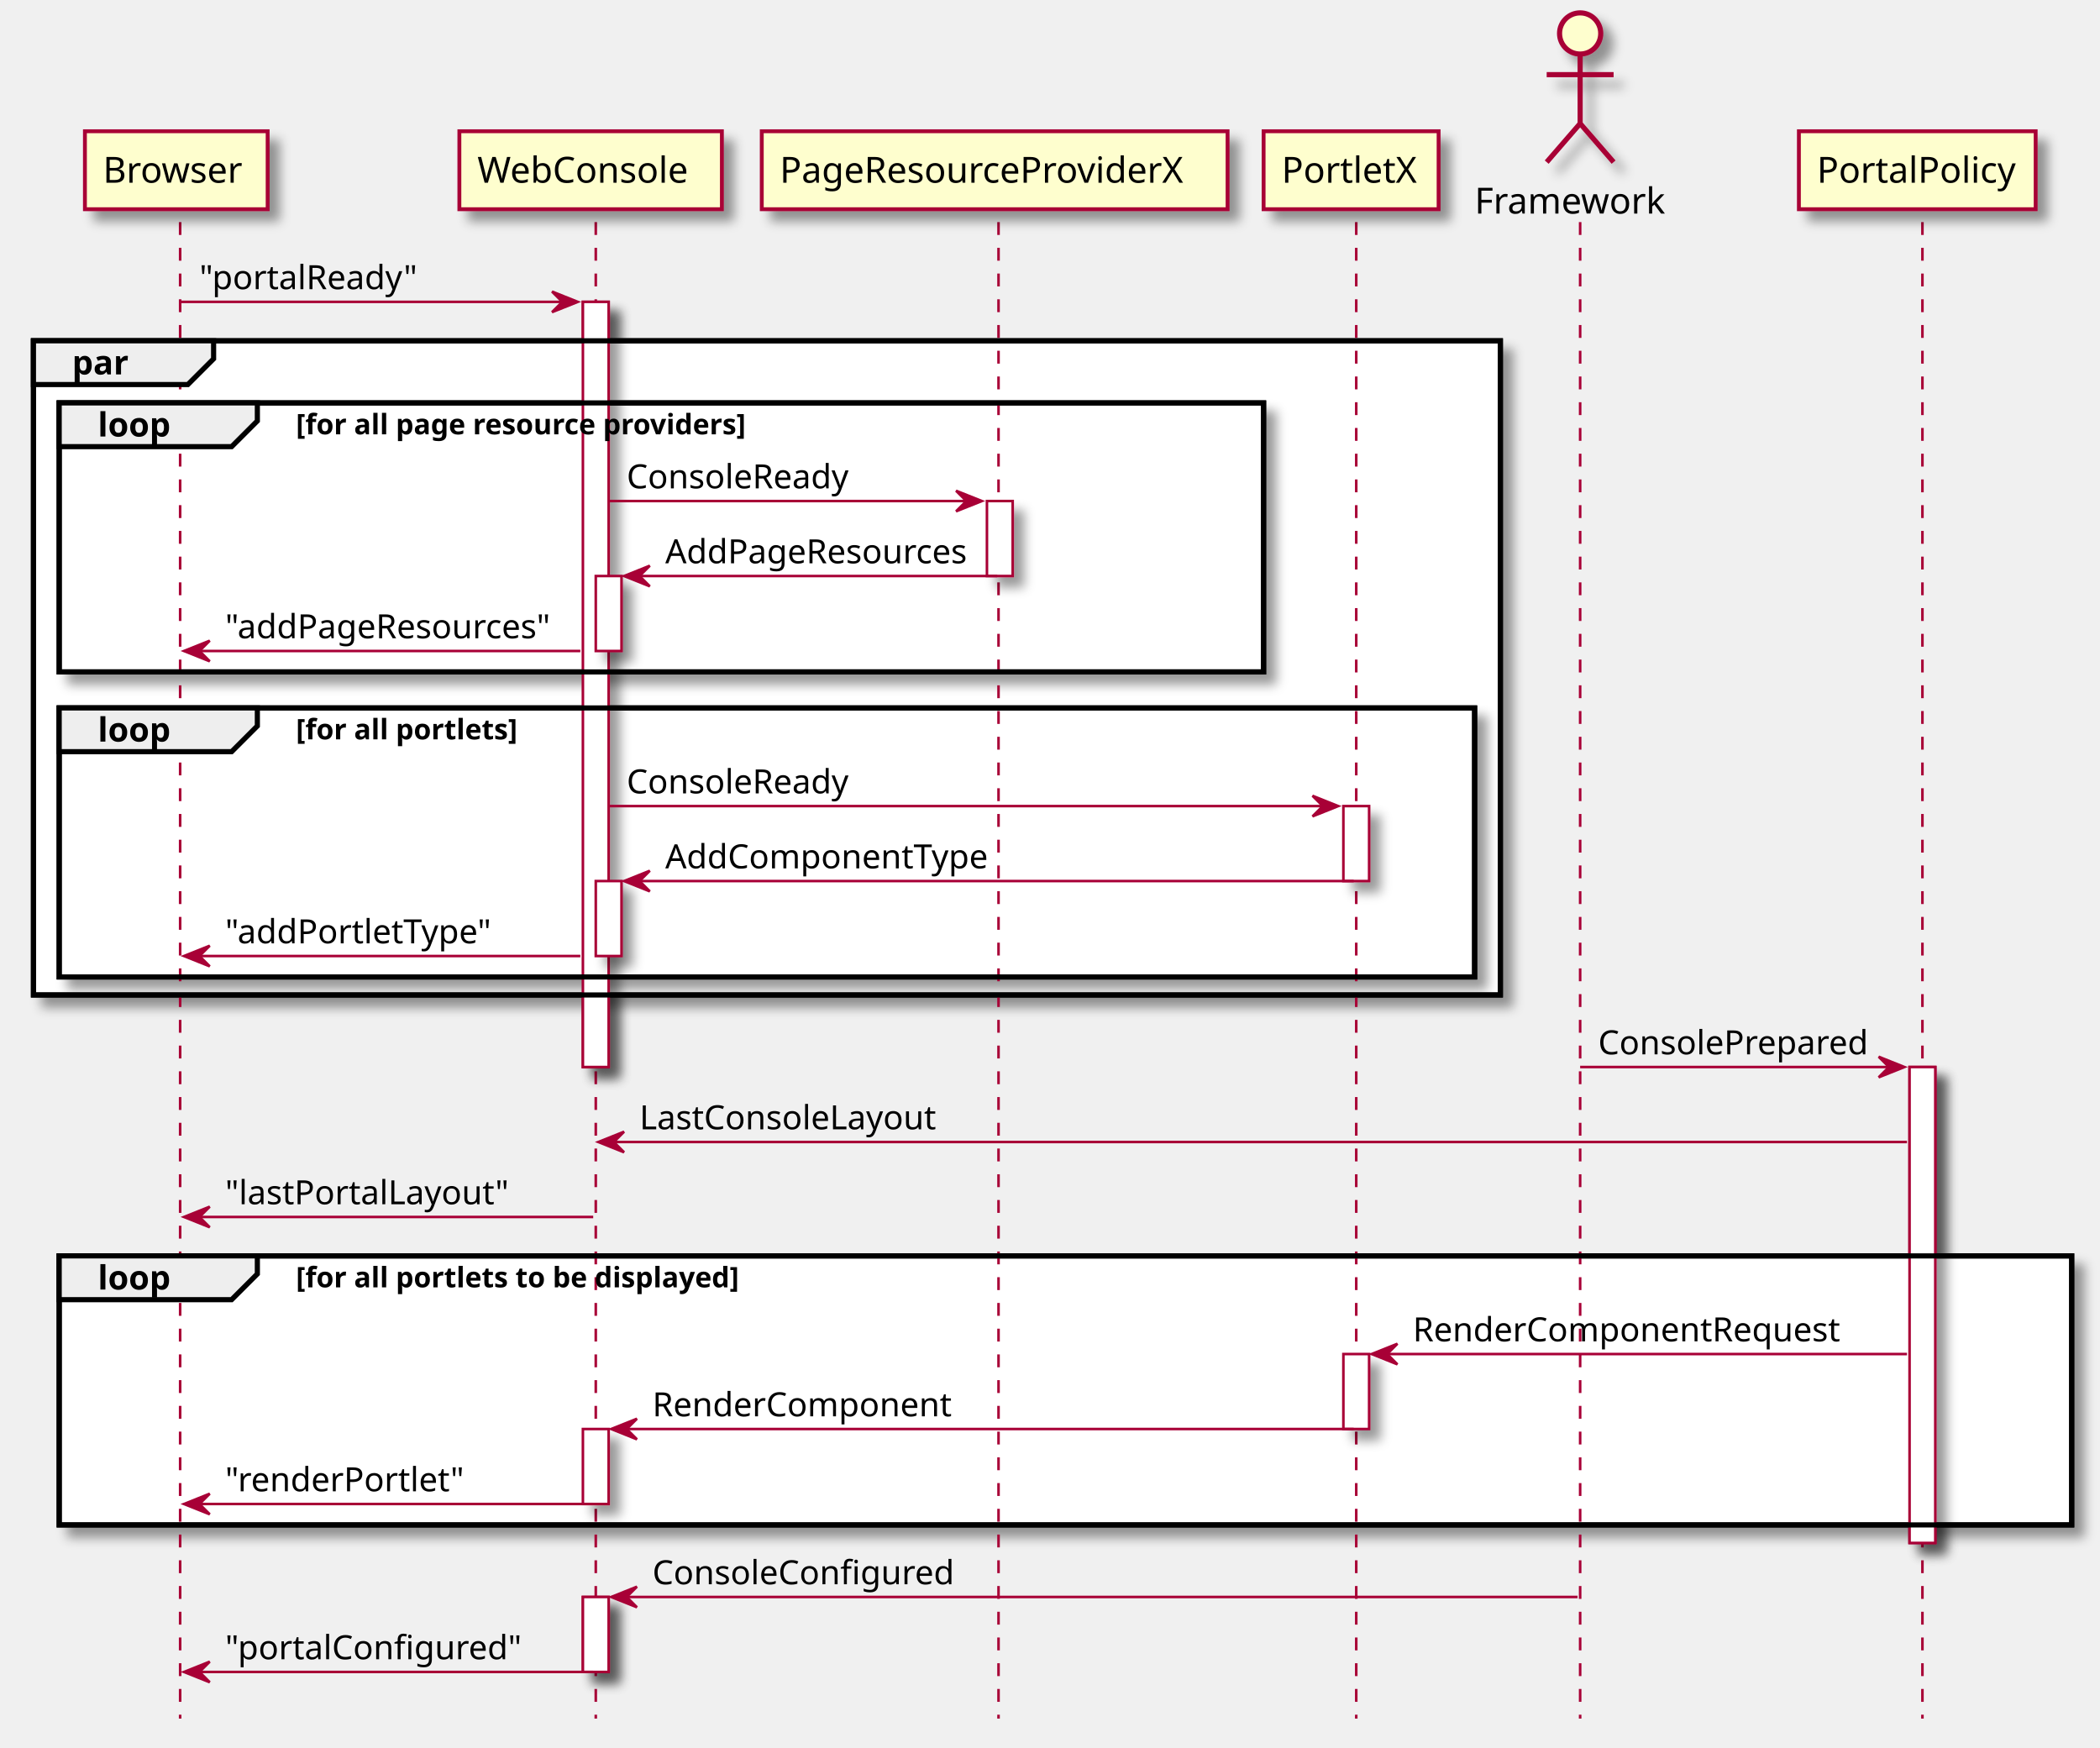
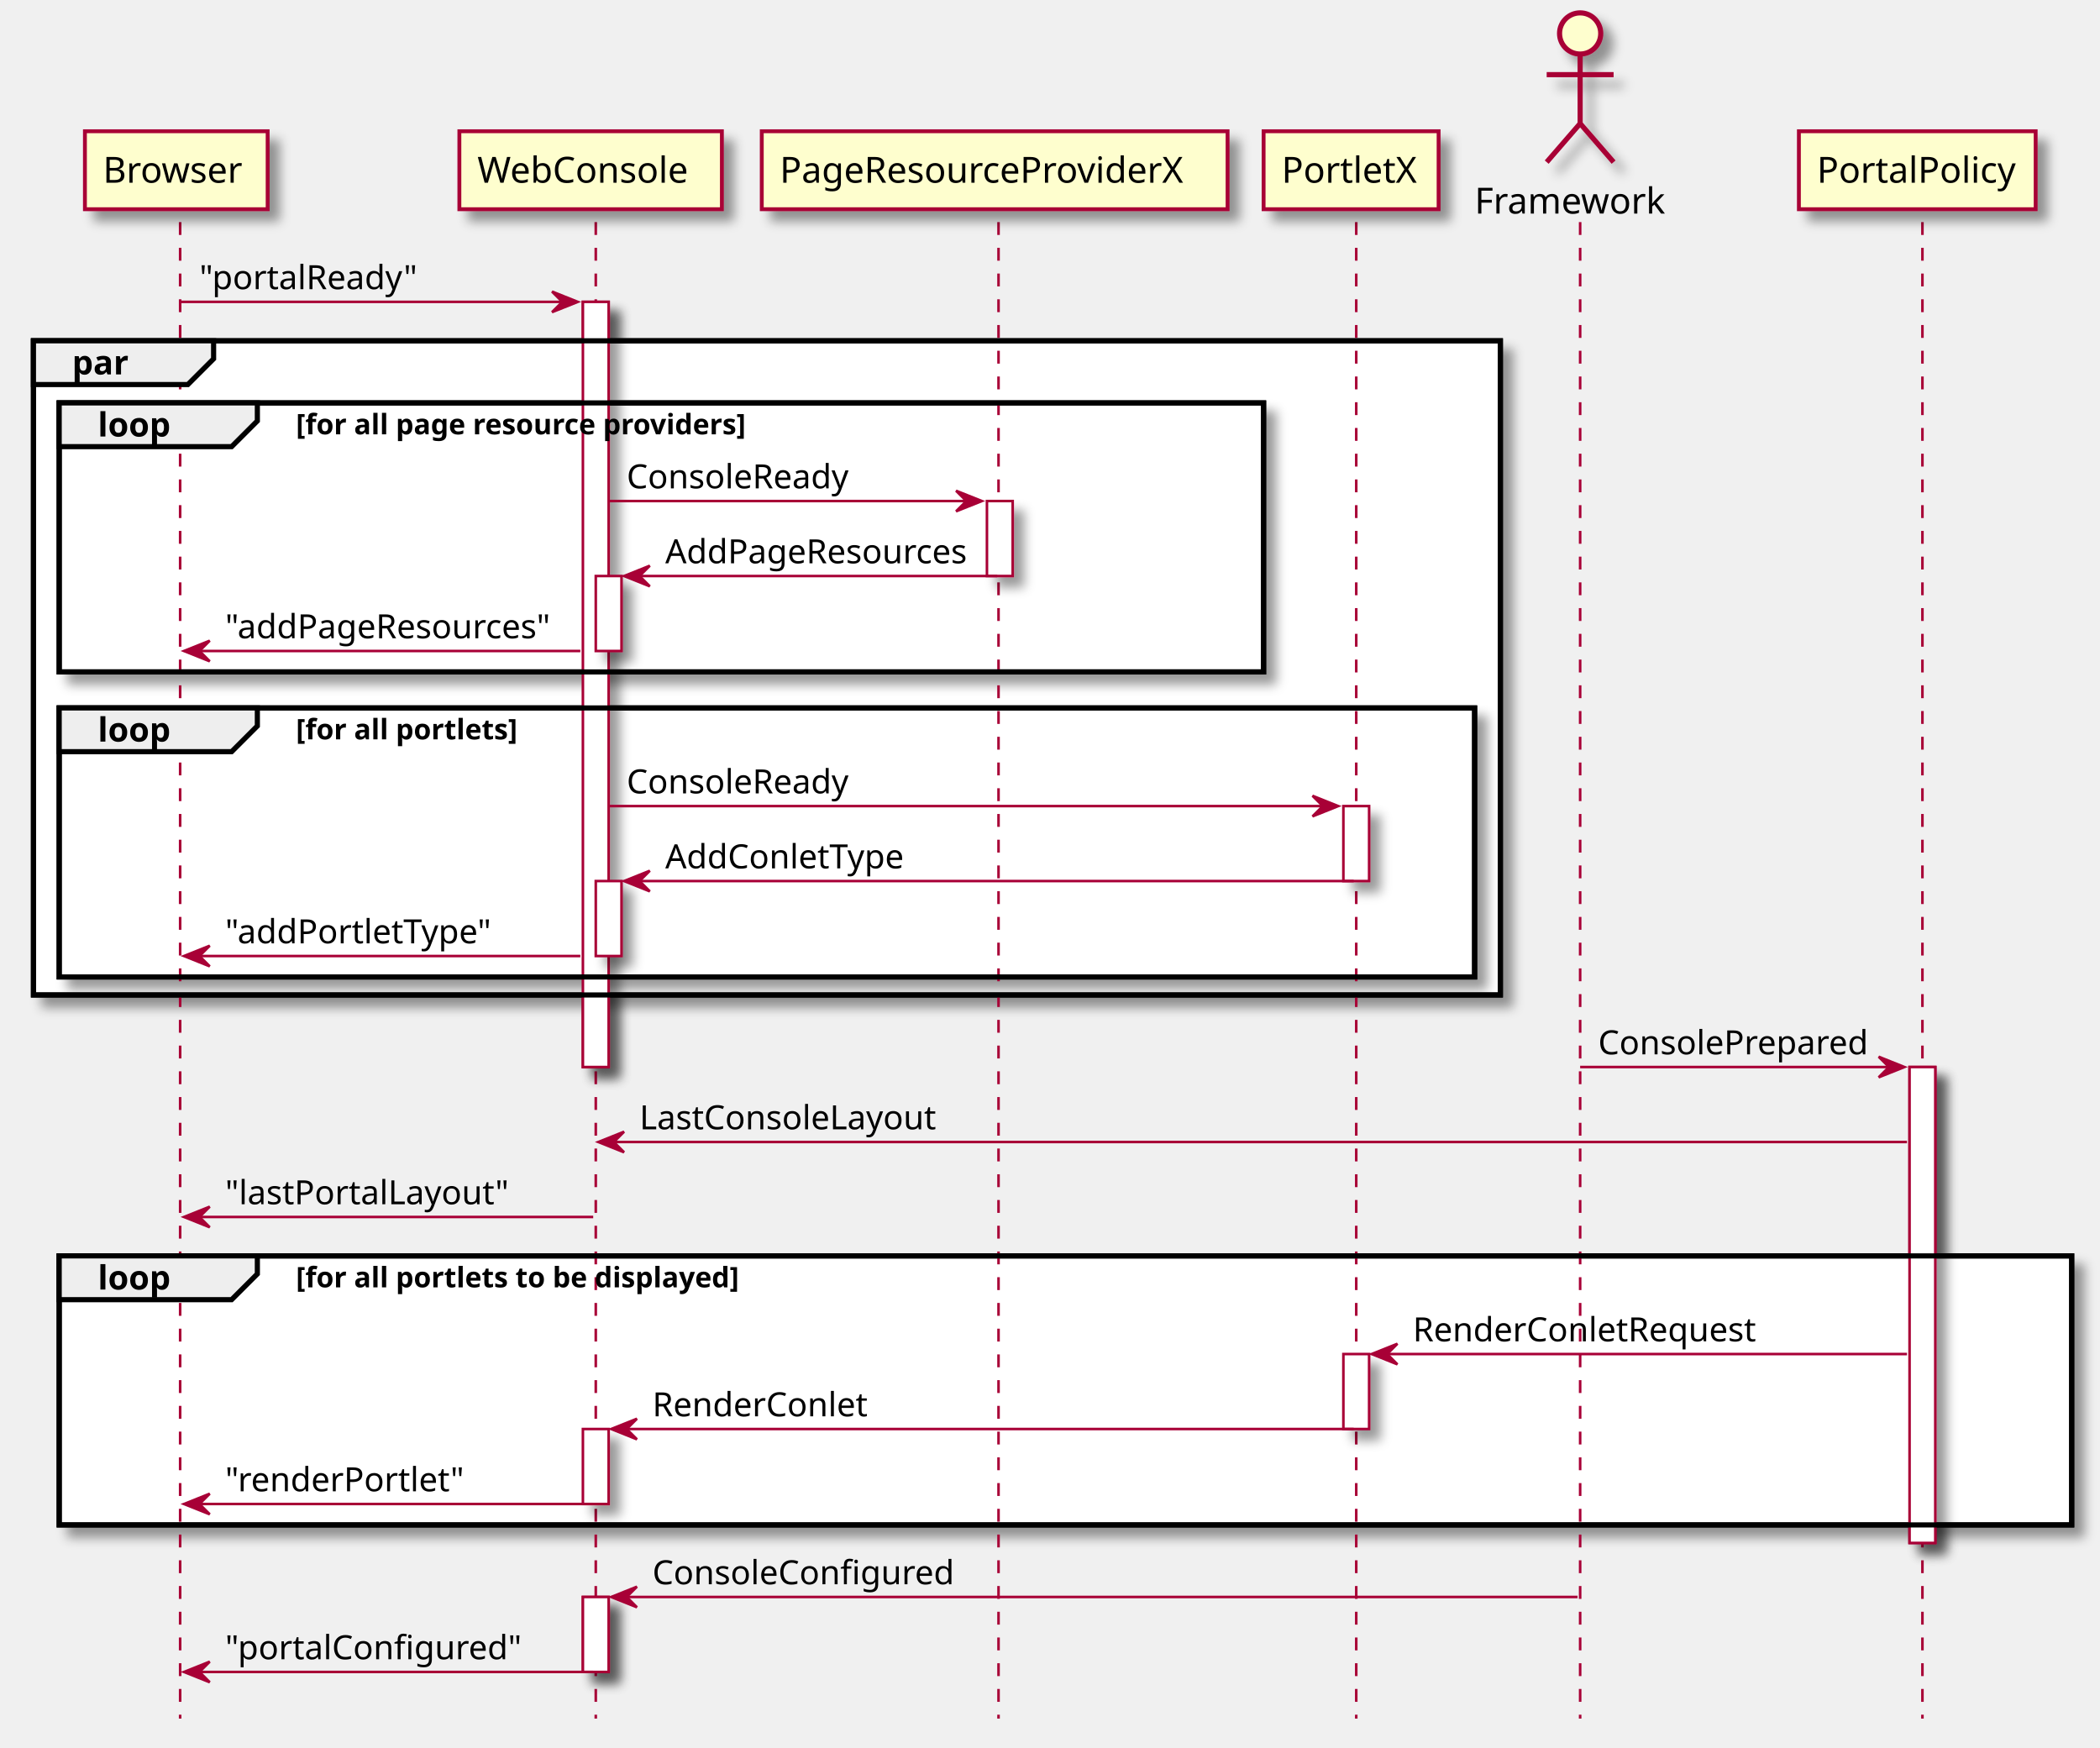
<svg xmlns="http://www.w3.org/2000/svg" contentScriptType="application/ecmascript" contentStyleType="text/css" height="679px" preserveAspectRatio="none" style="width:816px;height:679px;" version="1.1" viewBox="0 0 816 679" width="816px" zoomAndPan="magnify">
  <defs>
-     <filter height="300%" id="f10bzmfxi31tcq" width="300%" x="-1" y="-1">
+     <filter height="300%" id="f1bfgzeogggzr4" width="300%" x="-1" y="-1">
      <feGaussianBlur result="blurOut" stdDeviation="2.0" />
      <feColorMatrix in="blurOut" result="blurOut2" type="matrix" values="0 0 0 0 0 0 0 0 0 0 0 0 0 0 0 0 0 0 .4 0" />
      <feOffset dx="4.0" dy="4.0" in="blurOut2" result="blurOut3" />
      <feBlend in="SourceGraphic" in2="blurOut3" mode="normal" />
    </filter>
  </defs>
  <g>
-     <rect fill="#FFFFFF" filter="url(#f10bzmfxi31tcq)" height="297.328" style="stroke: #A80036; stroke-width: 1.0;" width="10" x="226.5" y="117.297" />
-     <rect fill="#FFFFFF" filter="url(#f10bzmfxi31tcq)" height="29.133" style="stroke: #A80036; stroke-width: 1.0;" width="10" x="231.5" y="223.828" />
-     <rect fill="#FFFFFF" filter="url(#f10bzmfxi31tcq)" height="29.133" style="stroke: #A80036; stroke-width: 1.0;" width="10" x="231.5" y="342.359" />
-     <rect fill="#FFFFFF" filter="url(#f10bzmfxi31tcq)" height="29.133" style="stroke: #A80036; stroke-width: 1.0;" width="10" x="226.5" y="555.289" />
-     <rect fill="#FFFFFF" filter="url(#f10bzmfxi31tcq)" height="29.133" style="stroke: #A80036; stroke-width: 1.0;" width="10" x="226.5" y="620.555" />
-     <rect fill="#FFFFFF" filter="url(#f10bzmfxi31tcq)" height="29.133" style="stroke: #A80036; stroke-width: 1.0;" width="10" x="383.5" y="194.695" />
-     <rect fill="#FFFFFF" filter="url(#f10bzmfxi31tcq)" height="29.133" style="stroke: #A80036; stroke-width: 1.0;" width="10" x="522" y="313.227" />
-     <rect fill="#FFFFFF" filter="url(#f10bzmfxi31tcq)" height="29.133" style="stroke: #A80036; stroke-width: 1.0;" width="10" x="522" y="526.156" />
-     <rect fill="#FFFFFF" filter="url(#f10bzmfxi31tcq)" height="184.93" style="stroke: #A80036; stroke-width: 1.0;" width="10" x="742" y="414.625" />
-     <rect fill="#FFFFFF" filter="url(#f10bzmfxi31tcq)" height="254.195" style="stroke: #000000; stroke-width: 2.0;" width="570" x="13" y="132.43" />
-     <rect fill="#FFFFFF" filter="url(#f10bzmfxi31tcq)" height="104.531" style="stroke: #000000; stroke-width: 2.0;" width="468" x="23" y="156.562" />
-     <rect fill="#FFFFFF" filter="url(#f10bzmfxi31tcq)" height="104.531" style="stroke: #000000; stroke-width: 2.0;" width="550" x="23" y="275.094" />
-     <rect fill="#FFFFFF" filter="url(#f10bzmfxi31tcq)" height="104.531" style="stroke: #000000; stroke-width: 2.0;" width="782" x="23" y="488.023" />
+     <rect fill="#FFFFFF" filter="url(#f1bfgzeogggzr4)" height="297.328" style="stroke: #A80036; stroke-width: 1.0;" width="10" x="226.5" y="117.297" />
+     <rect fill="#FFFFFF" filter="url(#f1bfgzeogggzr4)" height="29.133" style="stroke: #A80036; stroke-width: 1.0;" width="10" x="231.5" y="223.828" />
+     <rect fill="#FFFFFF" filter="url(#f1bfgzeogggzr4)" height="29.133" style="stroke: #A80036; stroke-width: 1.0;" width="10" x="231.5" y="342.359" />
+     <rect fill="#FFFFFF" filter="url(#f1bfgzeogggzr4)" height="29.133" style="stroke: #A80036; stroke-width: 1.0;" width="10" x="226.5" y="555.289" />
+     <rect fill="#FFFFFF" filter="url(#f1bfgzeogggzr4)" height="29.133" style="stroke: #A80036; stroke-width: 1.0;" width="10" x="226.5" y="620.555" />
+     <rect fill="#FFFFFF" filter="url(#f1bfgzeogggzr4)" height="29.133" style="stroke: #A80036; stroke-width: 1.0;" width="10" x="383.5" y="194.695" />
+     <rect fill="#FFFFFF" filter="url(#f1bfgzeogggzr4)" height="29.133" style="stroke: #A80036; stroke-width: 1.0;" width="10" x="522" y="313.227" />
+     <rect fill="#FFFFFF" filter="url(#f1bfgzeogggzr4)" height="29.133" style="stroke: #A80036; stroke-width: 1.0;" width="10" x="522" y="526.156" />
+     <rect fill="#FFFFFF" filter="url(#f1bfgzeogggzr4)" height="184.93" style="stroke: #A80036; stroke-width: 1.0;" width="10" x="742" y="414.625" />
+     <rect fill="#FFFFFF" filter="url(#f1bfgzeogggzr4)" height="254.195" style="stroke: #000000; stroke-width: 2.0;" width="570" x="13" y="132.43" />
+     <rect fill="#FFFFFF" filter="url(#f1bfgzeogggzr4)" height="104.531" style="stroke: #000000; stroke-width: 2.0;" width="468" x="23" y="156.562" />
+     <rect fill="#FFFFFF" filter="url(#f1bfgzeogggzr4)" height="104.531" style="stroke: #000000; stroke-width: 2.0;" width="550" x="23" y="275.094" />
+     <rect fill="#FFFFFF" filter="url(#f1bfgzeogggzr4)" height="104.531" style="stroke: #000000; stroke-width: 2.0;" width="782" x="23" y="488.023" />
    <line style="stroke: #A80036; stroke-width: 1.0; stroke-dasharray: 5.0,5.0;" x1="70" x2="70" y1="86.297" y2="667.82" />
    <line style="stroke: #A80036; stroke-width: 1.0; stroke-dasharray: 5.0,5.0;" x1="231.5" x2="231.5" y1="86.297" y2="667.82" />
    <line style="stroke: #A80036; stroke-width: 1.0; stroke-dasharray: 5.0,5.0;" x1="388" x2="388" y1="86.297" y2="667.82" />
    <line style="stroke: #A80036; stroke-width: 1.0; stroke-dasharray: 5.0,5.0;" x1="527" x2="527" y1="86.297" y2="667.82" />
    <line style="stroke: #A80036; stroke-width: 1.0; stroke-dasharray: 5.0,5.0;" x1="614" x2="614" y1="86.297" y2="667.82" />
    <line style="stroke: #A80036; stroke-width: 1.0; stroke-dasharray: 5.0,5.0;" x1="747" x2="747" y1="86.297" y2="667.82" />
-     <rect fill="#FEFECE" filter="url(#f10bzmfxi31tcq)" height="30.297" style="stroke: #A80036; stroke-width: 1.5;" width="71" x="33" y="51" />
+     <rect fill="#FEFECE" filter="url(#f1bfgzeogggzr4)" height="30.297" style="stroke: #A80036; stroke-width: 1.5;" width="71" x="33" y="51" />
    <text fill="#000000" font-family="sans-serif" font-size="14" lengthAdjust="spacingAndGlyphs" textLength="57" x="40" y="70.995">Browser</text>
-     <rect fill="#FEFECE" filter="url(#f10bzmfxi31tcq)" height="30.297" style="stroke: #A80036; stroke-width: 1.5;" width="102" x="178.5" y="51" />
+     <rect fill="#FEFECE" filter="url(#f1bfgzeogggzr4)" height="30.297" style="stroke: #A80036; stroke-width: 1.5;" width="102" x="178.5" y="51" />
    <text fill="#000000" font-family="sans-serif" font-size="14" lengthAdjust="spacingAndGlyphs" textLength="88" x="185.5" y="70.995">WebConsole</text>
-     <rect fill="#FEFECE" filter="url(#f10bzmfxi31tcq)" height="30.297" style="stroke: #A80036; stroke-width: 1.5;" width="181" x="296" y="51" />
+     <rect fill="#FEFECE" filter="url(#f1bfgzeogggzr4)" height="30.297" style="stroke: #A80036; stroke-width: 1.5;" width="181" x="296" y="51" />
    <text fill="#000000" font-family="sans-serif" font-size="14" lengthAdjust="spacingAndGlyphs" textLength="167" x="303" y="70.995">PageResourceProviderX</text>
-     <rect fill="#FEFECE" filter="url(#f10bzmfxi31tcq)" height="30.297" style="stroke: #A80036; stroke-width: 1.5;" width="68" x="491" y="51" />
+     <rect fill="#FEFECE" filter="url(#f1bfgzeogggzr4)" height="30.297" style="stroke: #A80036; stroke-width: 1.5;" width="68" x="491" y="51" />
    <text fill="#000000" font-family="sans-serif" font-size="14" lengthAdjust="spacingAndGlyphs" textLength="54" x="498" y="70.995">PortletX</text>
    <text fill="#000000" font-family="sans-serif" font-size="14" lengthAdjust="spacingAndGlyphs" textLength="76" x="573" y="82.995">Framework</text>
-     <ellipse cx="614" cy="13" fill="#FEFECE" filter="url(#f10bzmfxi31tcq)" rx="8" ry="8" style="stroke: #A80036; stroke-width: 2.0;" />
-     <path d="M614,21 L614,48 M601,29 L627,29 M614,48 L601,63 M614,48 L627,63 " fill="#FEFECE" filter="url(#f10bzmfxi31tcq)" style="stroke: #A80036; stroke-width: 2.0;" />
-     <rect fill="#FEFECE" filter="url(#f10bzmfxi31tcq)" height="30.297" style="stroke: #A80036; stroke-width: 1.5;" width="92" x="699" y="51" />
+     <ellipse cx="614" cy="13" fill="#FEFECE" filter="url(#f1bfgzeogggzr4)" rx="8" ry="8" style="stroke: #A80036; stroke-width: 2.0;" />
+     <path d="M614,21 L614,48 M601,29 L627,29 M614,48 L601,63 M614,48 L627,63 " fill="#FEFECE" filter="url(#f1bfgzeogggzr4)" style="stroke: #A80036; stroke-width: 2.0;" />
+     <rect fill="#FEFECE" filter="url(#f1bfgzeogggzr4)" height="30.297" style="stroke: #A80036; stroke-width: 1.5;" width="92" x="699" y="51" />
    <text fill="#000000" font-family="sans-serif" font-size="14" lengthAdjust="spacingAndGlyphs" textLength="78" x="706" y="70.995">PortalPolicy</text>
-     <rect fill="#FFFFFF" filter="url(#f10bzmfxi31tcq)" height="297.328" style="stroke: #A80036; stroke-width: 1.0;" width="10" x="226.5" y="117.297" />
-     <rect fill="#FFFFFF" filter="url(#f10bzmfxi31tcq)" height="29.133" style="stroke: #A80036; stroke-width: 1.0;" width="10" x="231.5" y="223.828" />
-     <rect fill="#FFFFFF" filter="url(#f10bzmfxi31tcq)" height="29.133" style="stroke: #A80036; stroke-width: 1.0;" width="10" x="231.5" y="342.359" />
-     <rect fill="#FFFFFF" filter="url(#f10bzmfxi31tcq)" height="29.133" style="stroke: #A80036; stroke-width: 1.0;" width="10" x="226.5" y="555.289" />
-     <rect fill="#FFFFFF" filter="url(#f10bzmfxi31tcq)" height="29.133" style="stroke: #A80036; stroke-width: 1.0;" width="10" x="226.5" y="620.555" />
-     <rect fill="#FFFFFF" filter="url(#f10bzmfxi31tcq)" height="29.133" style="stroke: #A80036; stroke-width: 1.0;" width="10" x="383.5" y="194.695" />
-     <rect fill="#FFFFFF" filter="url(#f10bzmfxi31tcq)" height="29.133" style="stroke: #A80036; stroke-width: 1.0;" width="10" x="522" y="313.227" />
-     <rect fill="#FFFFFF" filter="url(#f10bzmfxi31tcq)" height="29.133" style="stroke: #A80036; stroke-width: 1.0;" width="10" x="522" y="526.156" />
-     <rect fill="#FFFFFF" filter="url(#f10bzmfxi31tcq)" height="184.93" style="stroke: #A80036; stroke-width: 1.0;" width="10" x="742" y="414.625" />
+     <rect fill="#FFFFFF" filter="url(#f1bfgzeogggzr4)" height="297.328" style="stroke: #A80036; stroke-width: 1.0;" width="10" x="226.5" y="117.297" />
+     <rect fill="#FFFFFF" filter="url(#f1bfgzeogggzr4)" height="29.133" style="stroke: #A80036; stroke-width: 1.0;" width="10" x="231.5" y="223.828" />
+     <rect fill="#FFFFFF" filter="url(#f1bfgzeogggzr4)" height="29.133" style="stroke: #A80036; stroke-width: 1.0;" width="10" x="231.5" y="342.359" />
+     <rect fill="#FFFFFF" filter="url(#f1bfgzeogggzr4)" height="29.133" style="stroke: #A80036; stroke-width: 1.0;" width="10" x="226.5" y="555.289" />
+     <rect fill="#FFFFFF" filter="url(#f1bfgzeogggzr4)" height="29.133" style="stroke: #A80036; stroke-width: 1.0;" width="10" x="226.5" y="620.555" />
+     <rect fill="#FFFFFF" filter="url(#f1bfgzeogggzr4)" height="29.133" style="stroke: #A80036; stroke-width: 1.0;" width="10" x="383.5" y="194.695" />
+     <rect fill="#FFFFFF" filter="url(#f1bfgzeogggzr4)" height="29.133" style="stroke: #A80036; stroke-width: 1.0;" width="10" x="522" y="313.227" />
+     <rect fill="#FFFFFF" filter="url(#f1bfgzeogggzr4)" height="29.133" style="stroke: #A80036; stroke-width: 1.0;" width="10" x="522" y="526.156" />
+     <rect fill="#FFFFFF" filter="url(#f1bfgzeogggzr4)" height="184.93" style="stroke: #A80036; stroke-width: 1.0;" width="10" x="742" y="414.625" />
    <polygon fill="#A80036" points="214.5,113.297,224.5,117.297,214.5,121.297,218.5,117.297" style="stroke: #A80036; stroke-width: 1.0;" />
    <line style="stroke: #A80036; stroke-width: 1.0;" x1="70.5" x2="220.5" y1="117.297" y2="117.297" />
    <text fill="#000000" font-family="sans-serif" font-size="13" lengthAdjust="spacingAndGlyphs" textLength="86" x="77.5" y="112.364">"portalReady"</text>
    <rect fill="none" height="254.195" style="stroke: #000000; stroke-width: 2.0;" width="570" x="13" y="132.43" />
    <polygon fill="#EEEEEE" points="13,132.43,83,132.43,83,139.43,73,149.43,13,149.43,13,132.43" style="stroke: #000000; stroke-width: 2.0;" />
    <text fill="#000000" font-family="sans-serif" font-size="13" font-weight="bold" lengthAdjust="spacingAndGlyphs" textLength="25" x="28" y="145.497">par</text>
    <rect fill="none" height="104.531" style="stroke: #000000; stroke-width: 2.0;" width="468" x="23" y="156.562" />
    <polygon fill="#EEEEEE" points="23,156.562,100,156.562,100,163.562,90,173.562,23,173.562,23,156.562" style="stroke: #000000; stroke-width: 2.0;" />
    <text fill="#000000" font-family="sans-serif" font-size="13" font-weight="bold" lengthAdjust="spacingAndGlyphs" textLength="32" x="38" y="169.629">loop</text>
    <text fill="#000000" font-family="sans-serif" font-size="11" font-weight="bold" lengthAdjust="spacingAndGlyphs" textLength="208" x="115" y="168.773">[for all page resource providers]</text>
    <polygon fill="#A80036" points="371.5,190.695,381.5,194.695,371.5,198.695,375.5,194.695" style="stroke: #A80036; stroke-width: 1.0;" />
    <line style="stroke: #A80036; stroke-width: 1.0;" x1="236.5" x2="377.5" y1="194.695" y2="194.695" />
    <text fill="#000000" font-family="sans-serif" font-size="13" lengthAdjust="spacingAndGlyphs" textLength="90" x="243.5" y="189.762">ConsoleReady</text>
    <polygon fill="#A80036" points="252.5,219.828,242.5,223.828,252.5,227.828,248.5,223.828" style="stroke: #A80036; stroke-width: 1.0;" />
    <line style="stroke: #A80036; stroke-width: 1.0;" x1="246.5" x2="387.5" y1="223.828" y2="223.828" />
    <text fill="#000000" font-family="sans-serif" font-size="13" lengthAdjust="spacingAndGlyphs" textLength="123" x="258.5" y="218.895">AddPageResources</text>
    <polygon fill="#A80036" points="81.5,248.961,71.5,252.961,81.5,256.961,77.5,252.961" style="stroke: #A80036; stroke-width: 1.0;" />
    <line style="stroke: #A80036; stroke-width: 1.0;" x1="75.5" x2="225.5" y1="252.961" y2="252.961" />
    <text fill="#000000" font-family="sans-serif" font-size="13" lengthAdjust="spacingAndGlyphs" textLength="132" x="87.5" y="248.028">"addPageResources"</text>
    <rect fill="none" height="104.531" style="stroke: #000000; stroke-width: 2.0;" width="550" x="23" y="275.094" />
    <polygon fill="#EEEEEE" points="23,275.094,100,275.094,100,282.094,90,292.094,23,292.094,23,275.094" style="stroke: #000000; stroke-width: 2.0;" />
    <text fill="#000000" font-family="sans-serif" font-size="13" font-weight="bold" lengthAdjust="spacingAndGlyphs" textLength="32" x="38" y="288.161">loop</text>
    <text fill="#000000" font-family="sans-serif" font-size="11" font-weight="bold" lengthAdjust="spacingAndGlyphs" textLength="102" x="115" y="287.304">[for all portlets]</text>
    <polygon fill="#A80036" points="510,309.227,520,313.227,510,317.227,514,313.227" style="stroke: #A80036; stroke-width: 1.0;" />
    <line style="stroke: #A80036; stroke-width: 1.0;" x1="236.5" x2="516" y1="313.227" y2="313.227" />
    <text fill="#000000" font-family="sans-serif" font-size="13" lengthAdjust="spacingAndGlyphs" textLength="90" x="243.5" y="308.293">ConsoleReady</text>
    <polygon fill="#A80036" points="252.5,338.359,242.5,342.359,252.5,346.359,248.5,342.359" style="stroke: #A80036; stroke-width: 1.0;" />
    <line style="stroke: #A80036; stroke-width: 1.0;" x1="246.5" x2="526" y1="342.359" y2="342.359" />
-     <text fill="#000000" font-family="sans-serif" font-size="13" lengthAdjust="spacingAndGlyphs" textLength="130" x="258.5" y="337.426">AddComponentType</text>
+     <text fill="#000000" font-family="sans-serif" font-size="13" lengthAdjust="spacingAndGlyphs" textLength="96" x="258.5" y="337.426">AddConletType</text>
    <polygon fill="#A80036" points="81.5,367.492,71.5,371.492,81.5,375.492,77.5,371.492" style="stroke: #A80036; stroke-width: 1.0;" />
    <line style="stroke: #A80036; stroke-width: 1.0;" x1="75.5" x2="225.5" y1="371.492" y2="371.492" />
    <text fill="#000000" font-family="sans-serif" font-size="13" lengthAdjust="spacingAndGlyphs" textLength="106" x="87.5" y="366.559">"addPortletType"</text>
    <polygon fill="#A80036" points="730,410.625,740,414.625,730,418.625,734,414.625" style="stroke: #A80036; stroke-width: 1.0;" />
    <line style="stroke: #A80036; stroke-width: 1.0;" x1="614" x2="736" y1="414.625" y2="414.625" />
    <text fill="#000000" font-family="sans-serif" font-size="13" lengthAdjust="spacingAndGlyphs" textLength="109" x="621" y="409.692">ConsolePrepared</text>
    <polygon fill="#A80036" points="242.5,439.758,232.5,443.758,242.5,447.758,238.5,443.758" style="stroke: #A80036; stroke-width: 1.0;" />
    <line style="stroke: #A80036; stroke-width: 1.0;" x1="236.5" x2="741" y1="443.758" y2="443.758" />
    <text fill="#000000" font-family="sans-serif" font-size="13" lengthAdjust="spacingAndGlyphs" textLength="121" x="248.5" y="438.825">LastConsoleLayout</text>
    <polygon fill="#A80036" points="81.5,468.891,71.5,472.891,81.5,476.891,77.5,472.891" style="stroke: #A80036; stroke-width: 1.0;" />
    <line style="stroke: #A80036; stroke-width: 1.0;" x1="75.5" x2="230.5" y1="472.891" y2="472.891" />
    <text fill="#000000" font-family="sans-serif" font-size="13" lengthAdjust="spacingAndGlyphs" textLength="113" x="87.5" y="467.957">"lastPortalLayout"</text>
    <rect fill="none" height="104.531" style="stroke: #000000; stroke-width: 2.0;" width="782" x="23" y="488.023" />
    <polygon fill="#EEEEEE" points="23,488.023,100,488.023,100,495.023,90,505.023,23,505.023,23,488.023" style="stroke: #000000; stroke-width: 2.0;" />
    <text fill="#000000" font-family="sans-serif" font-size="13" font-weight="bold" lengthAdjust="spacingAndGlyphs" textLength="32" x="38" y="501.09">loop</text>
    <text fill="#000000" font-family="sans-serif" font-size="11" font-weight="bold" lengthAdjust="spacingAndGlyphs" textLength="205" x="115" y="500.234">[for all portlets to be displayed]</text>
    <polygon fill="#A80036" points="543,522.156,533,526.156,543,530.156,539,526.156" style="stroke: #A80036; stroke-width: 1.0;" />
    <line style="stroke: #A80036; stroke-width: 1.0;" x1="537" x2="741" y1="526.156" y2="526.156" />
-     <text fill="#000000" font-family="sans-serif" font-size="13" lengthAdjust="spacingAndGlyphs" textLength="172" x="549" y="521.223">RenderComponentRequest</text>
+     <text fill="#000000" font-family="sans-serif" font-size="13" lengthAdjust="spacingAndGlyphs" textLength="138" x="549" y="521.223">RenderConletRequest</text>
    <polygon fill="#A80036" points="247.5,551.289,237.5,555.289,247.5,559.289,243.5,555.289" style="stroke: #A80036; stroke-width: 1.0;" />
    <line style="stroke: #A80036; stroke-width: 1.0;" x1="241.5" x2="526" y1="555.289" y2="555.289" />
-     <text fill="#000000" font-family="sans-serif" font-size="13" lengthAdjust="spacingAndGlyphs" textLength="120" x="253.5" y="550.356">RenderComponent</text>
+     <text fill="#000000" font-family="sans-serif" font-size="13" lengthAdjust="spacingAndGlyphs" textLength="86" x="253.5" y="550.356">RenderConlet</text>
    <polygon fill="#A80036" points="81.5,580.422,71.5,584.422,81.5,588.422,77.5,584.422" style="stroke: #A80036; stroke-width: 1.0;" />
    <line style="stroke: #A80036; stroke-width: 1.0;" x1="75.5" x2="230.5" y1="584.422" y2="584.422" />
    <text fill="#000000" font-family="sans-serif" font-size="13" lengthAdjust="spacingAndGlyphs" textLength="94" x="87.5" y="579.489">"renderPortlet"</text>
    <polygon fill="#A80036" points="247.5,616.555,237.5,620.555,247.5,624.555,243.5,620.555" style="stroke: #A80036; stroke-width: 1.0;" />
    <line style="stroke: #A80036; stroke-width: 1.0;" x1="241.5" x2="613" y1="620.555" y2="620.555" />
    <text fill="#000000" font-family="sans-serif" font-size="13" lengthAdjust="spacingAndGlyphs" textLength="120" x="253.5" y="615.622">ConsoleConfigured</text>
    <polygon fill="#A80036" points="81.5,645.688,71.5,649.688,81.5,653.688,77.5,649.688" style="stroke: #A80036; stroke-width: 1.0;" />
    <line style="stroke: #A80036; stroke-width: 1.0;" x1="75.5" x2="230.5" y1="649.688" y2="649.688" />
    <text fill="#000000" font-family="sans-serif" font-size="13" lengthAdjust="spacingAndGlyphs" textLength="116" x="87.5" y="644.754">"portalConfigured"</text>
  </g>
</svg>
